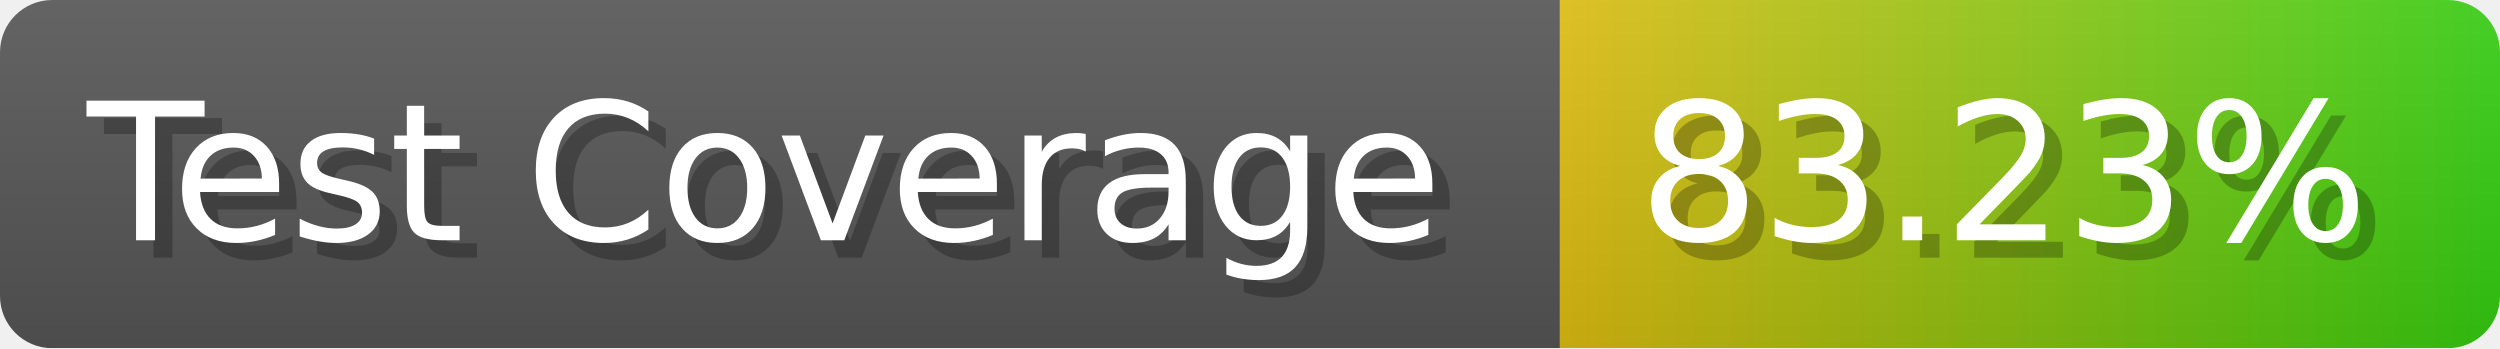
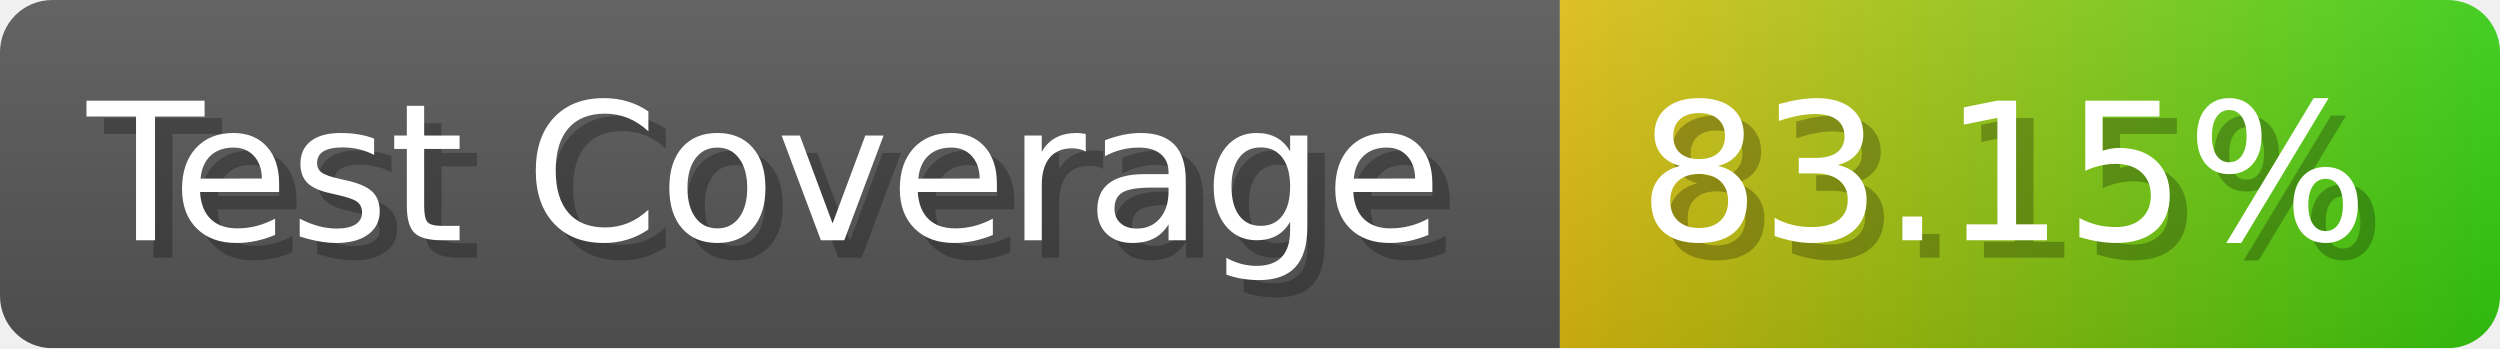
- <svg xmlns="http://www.w3.org/2000/svg" width="143.6" height="20" viewBox="0 0 1436 200" role="img" aria-label="Test Coverage: 83.23%">
+ <svg xmlns="http://www.w3.org/2000/svg" width="143.6" height="20" viewBox="0 0 1436 200" role="img" aria-label="Test Coverage: 83.15%">
  <linearGradient id="a" x2="0" y2="100%">
    <stop offset="0" stop-opacity=".1" stop-color="#EEE" />
    <stop offset="1" stop-opacity=".1" />
  </linearGradient>
  <mask id="m">
    <rect width="1436" height="200" rx="30" fill="#FFF" />
  </mask>
  <g mask="url(#m)">
    <rect width="896" height="200" fill="#555" />
    <rect width="540" height="200" fill="url(#x)" x="896" />
    <rect width="1436" height="200" fill="url(#a)" />
  </g>
  <g aria-hidden="true" fill="#fff" text-anchor="start" font-family="Verdana,DejaVu Sans,sans-serif" font-size="110">
    <text x="60" y="148" textLength="796" fill="#000" opacity="0.25">Test Coverage</text>
    <text x="50" y="138" textLength="796">Test Coverage</text>
-     <text x="951" y="148" textLength="440" fill="#000" opacity="0.25">83.23%</text>
-     <text x="941" y="138" textLength="440">83.23%</text>
+     <text x="951" y="148" textLength="440" fill="#000" opacity="0.25">83.15%</text>
+     <text x="941" y="138" textLength="440">83.15%</text>
  </g>
  <linearGradient id="x" x1="0%" y1="0%" x2="100%" y2="0%">
    <stop offset="0%" style="stop-color:#DB1" />
    <stop offset="100%" style="stop-color:#3C1" />
  </linearGradient>
</svg>
